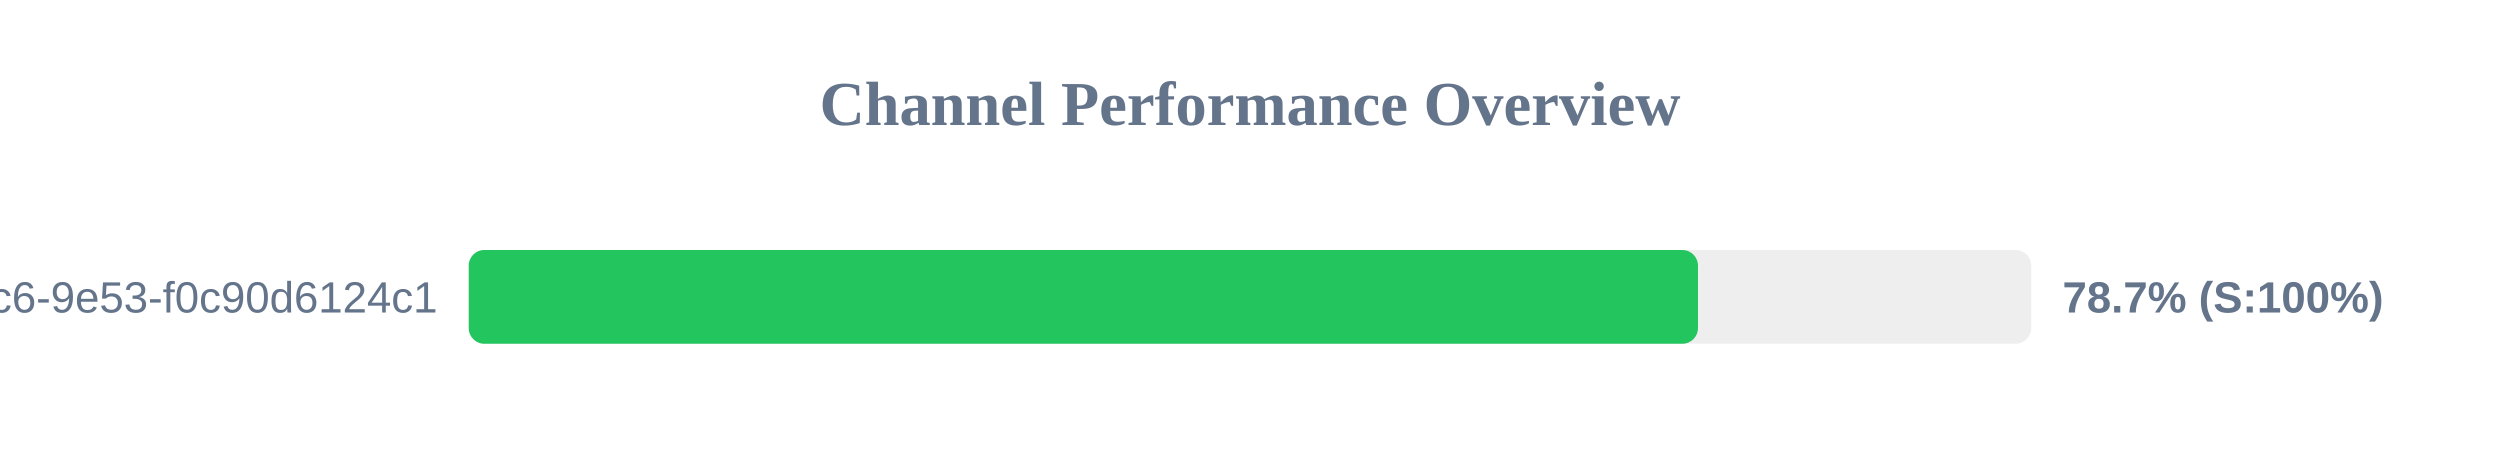
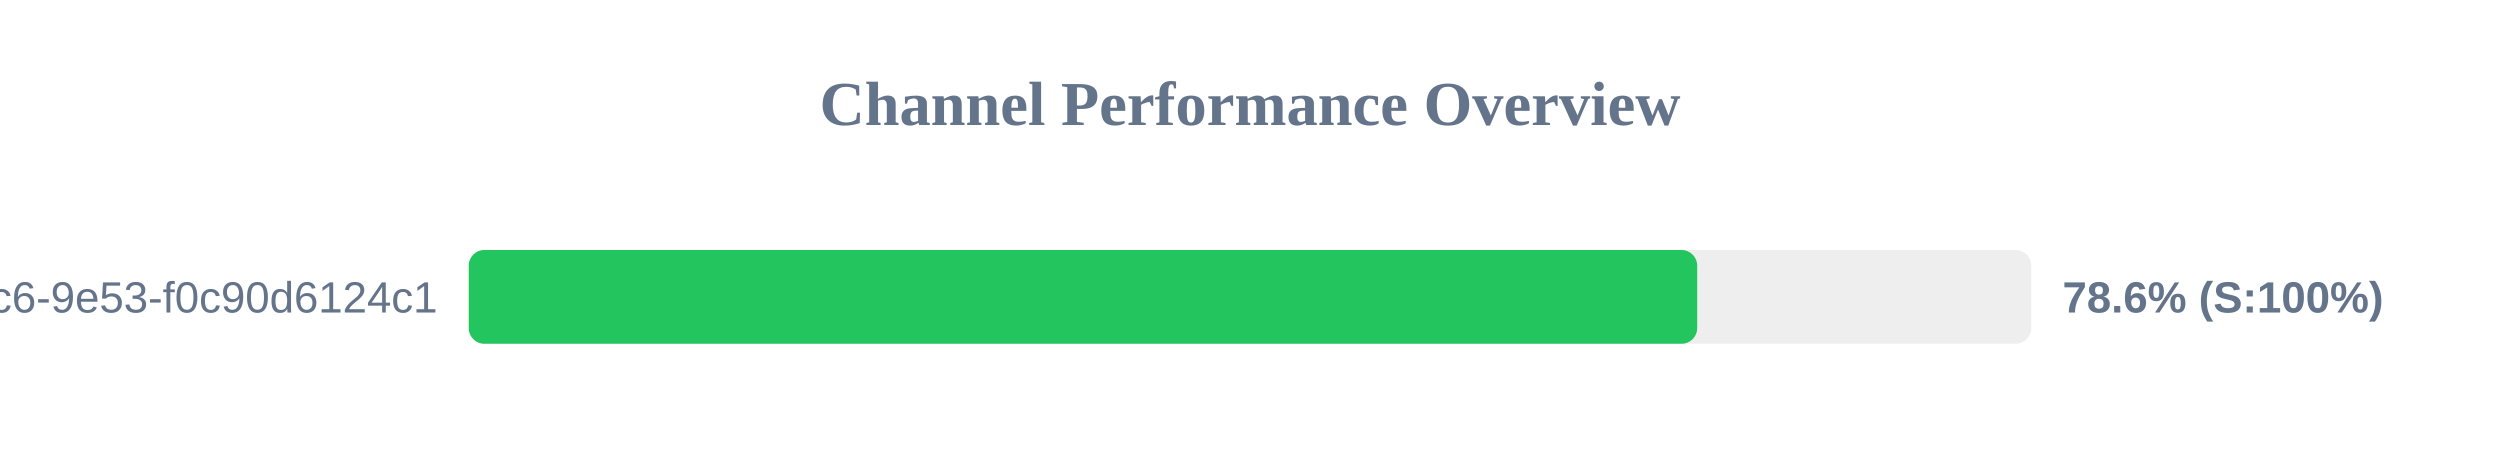
<svg xmlns="http://www.w3.org/2000/svg" width="800" height="150" version="1.1">
  <style>
        .row { font: 14px Arial; fill: #64748b; }
        .score { font: bold 14px Arial; fill: #64748b; }
    </style>
  <text x="400" y="40" text-anchor="middle" font-size="20px" font-weight="bold" fill="#64748b">Channel Performance Overview</text>
  <rect x="150" y="80" width="500" height="30" fill="#eee" rx="5" />
-   <rect x="150" y="80" width="393.35" height="30" fill="#22c55e" rx="5" />
+   <rect x="150" y="80" width="393.1" height="30" fill="#22c55e" rx="5" />
  <text x="140" y="100" text-anchor="end" class="row">?uuid=4685eb2a-5ddb-4dc6-9e53-f0c90d6124c1</text>
-   <text x="660" y="100" text-anchor="start" class="score">78.7% (S:100%)</text>
+   <text x="660" y="100" text-anchor="start" class="score">78.6% (S:100%)</text>
</svg>
